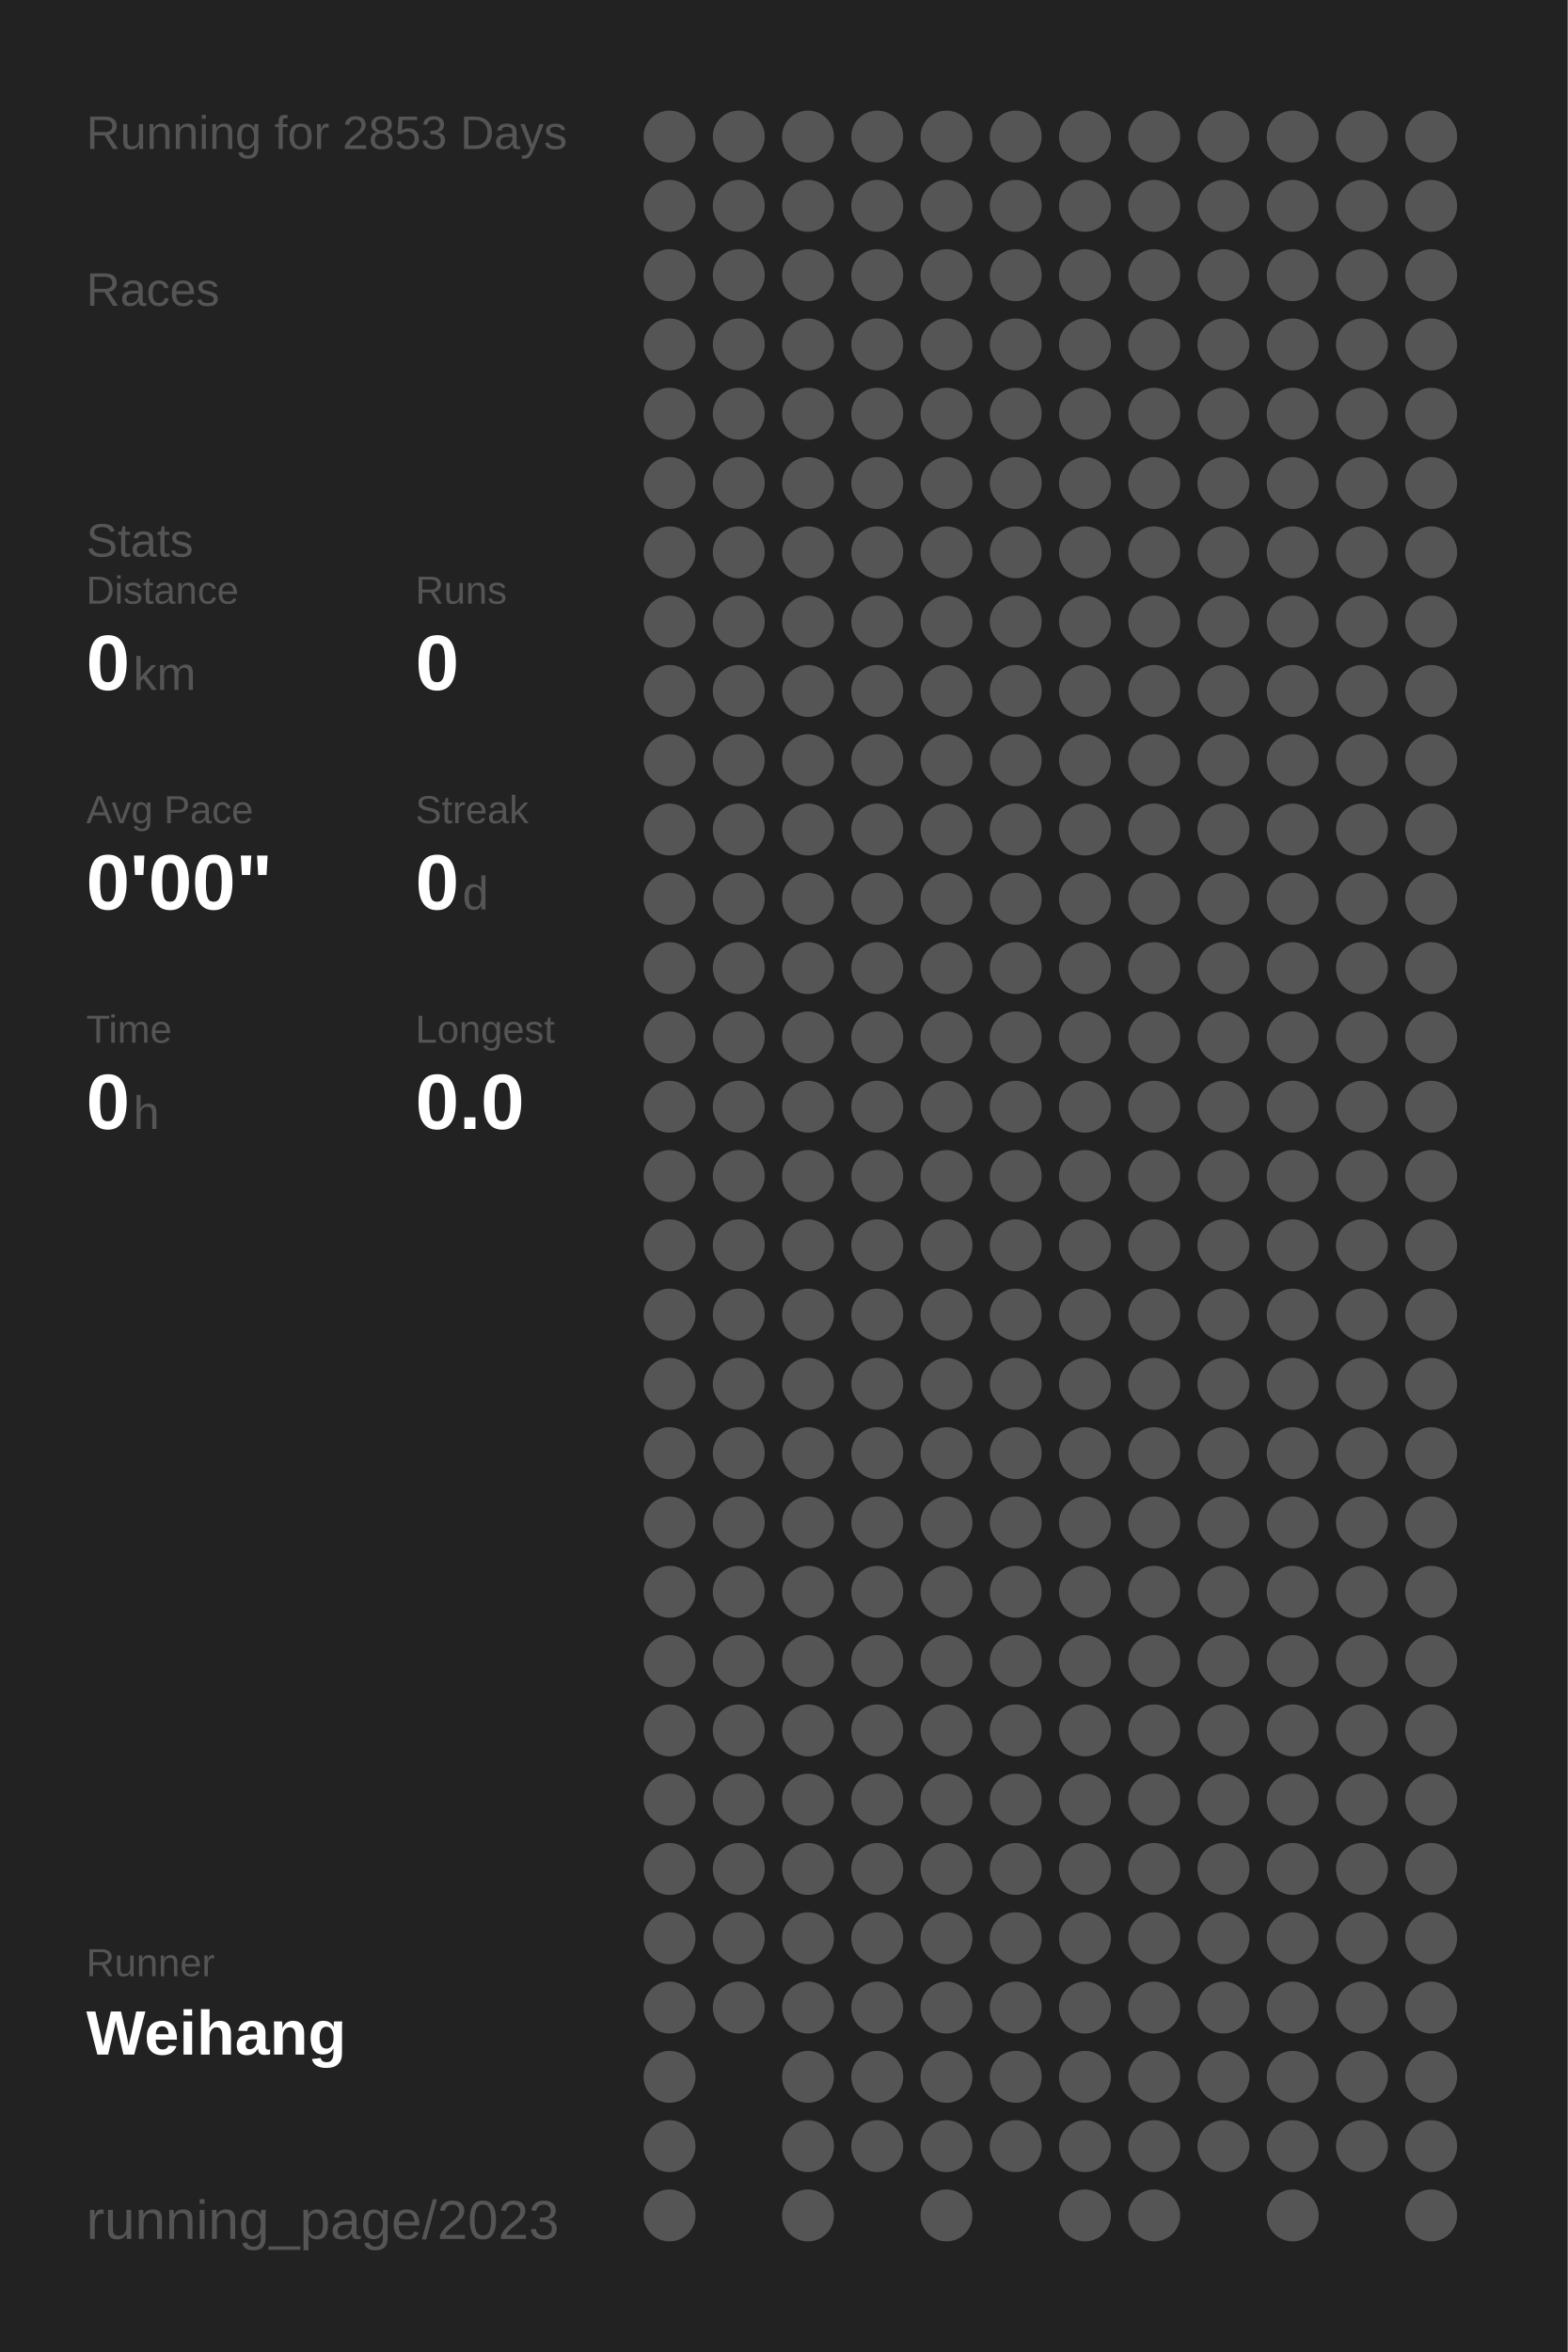
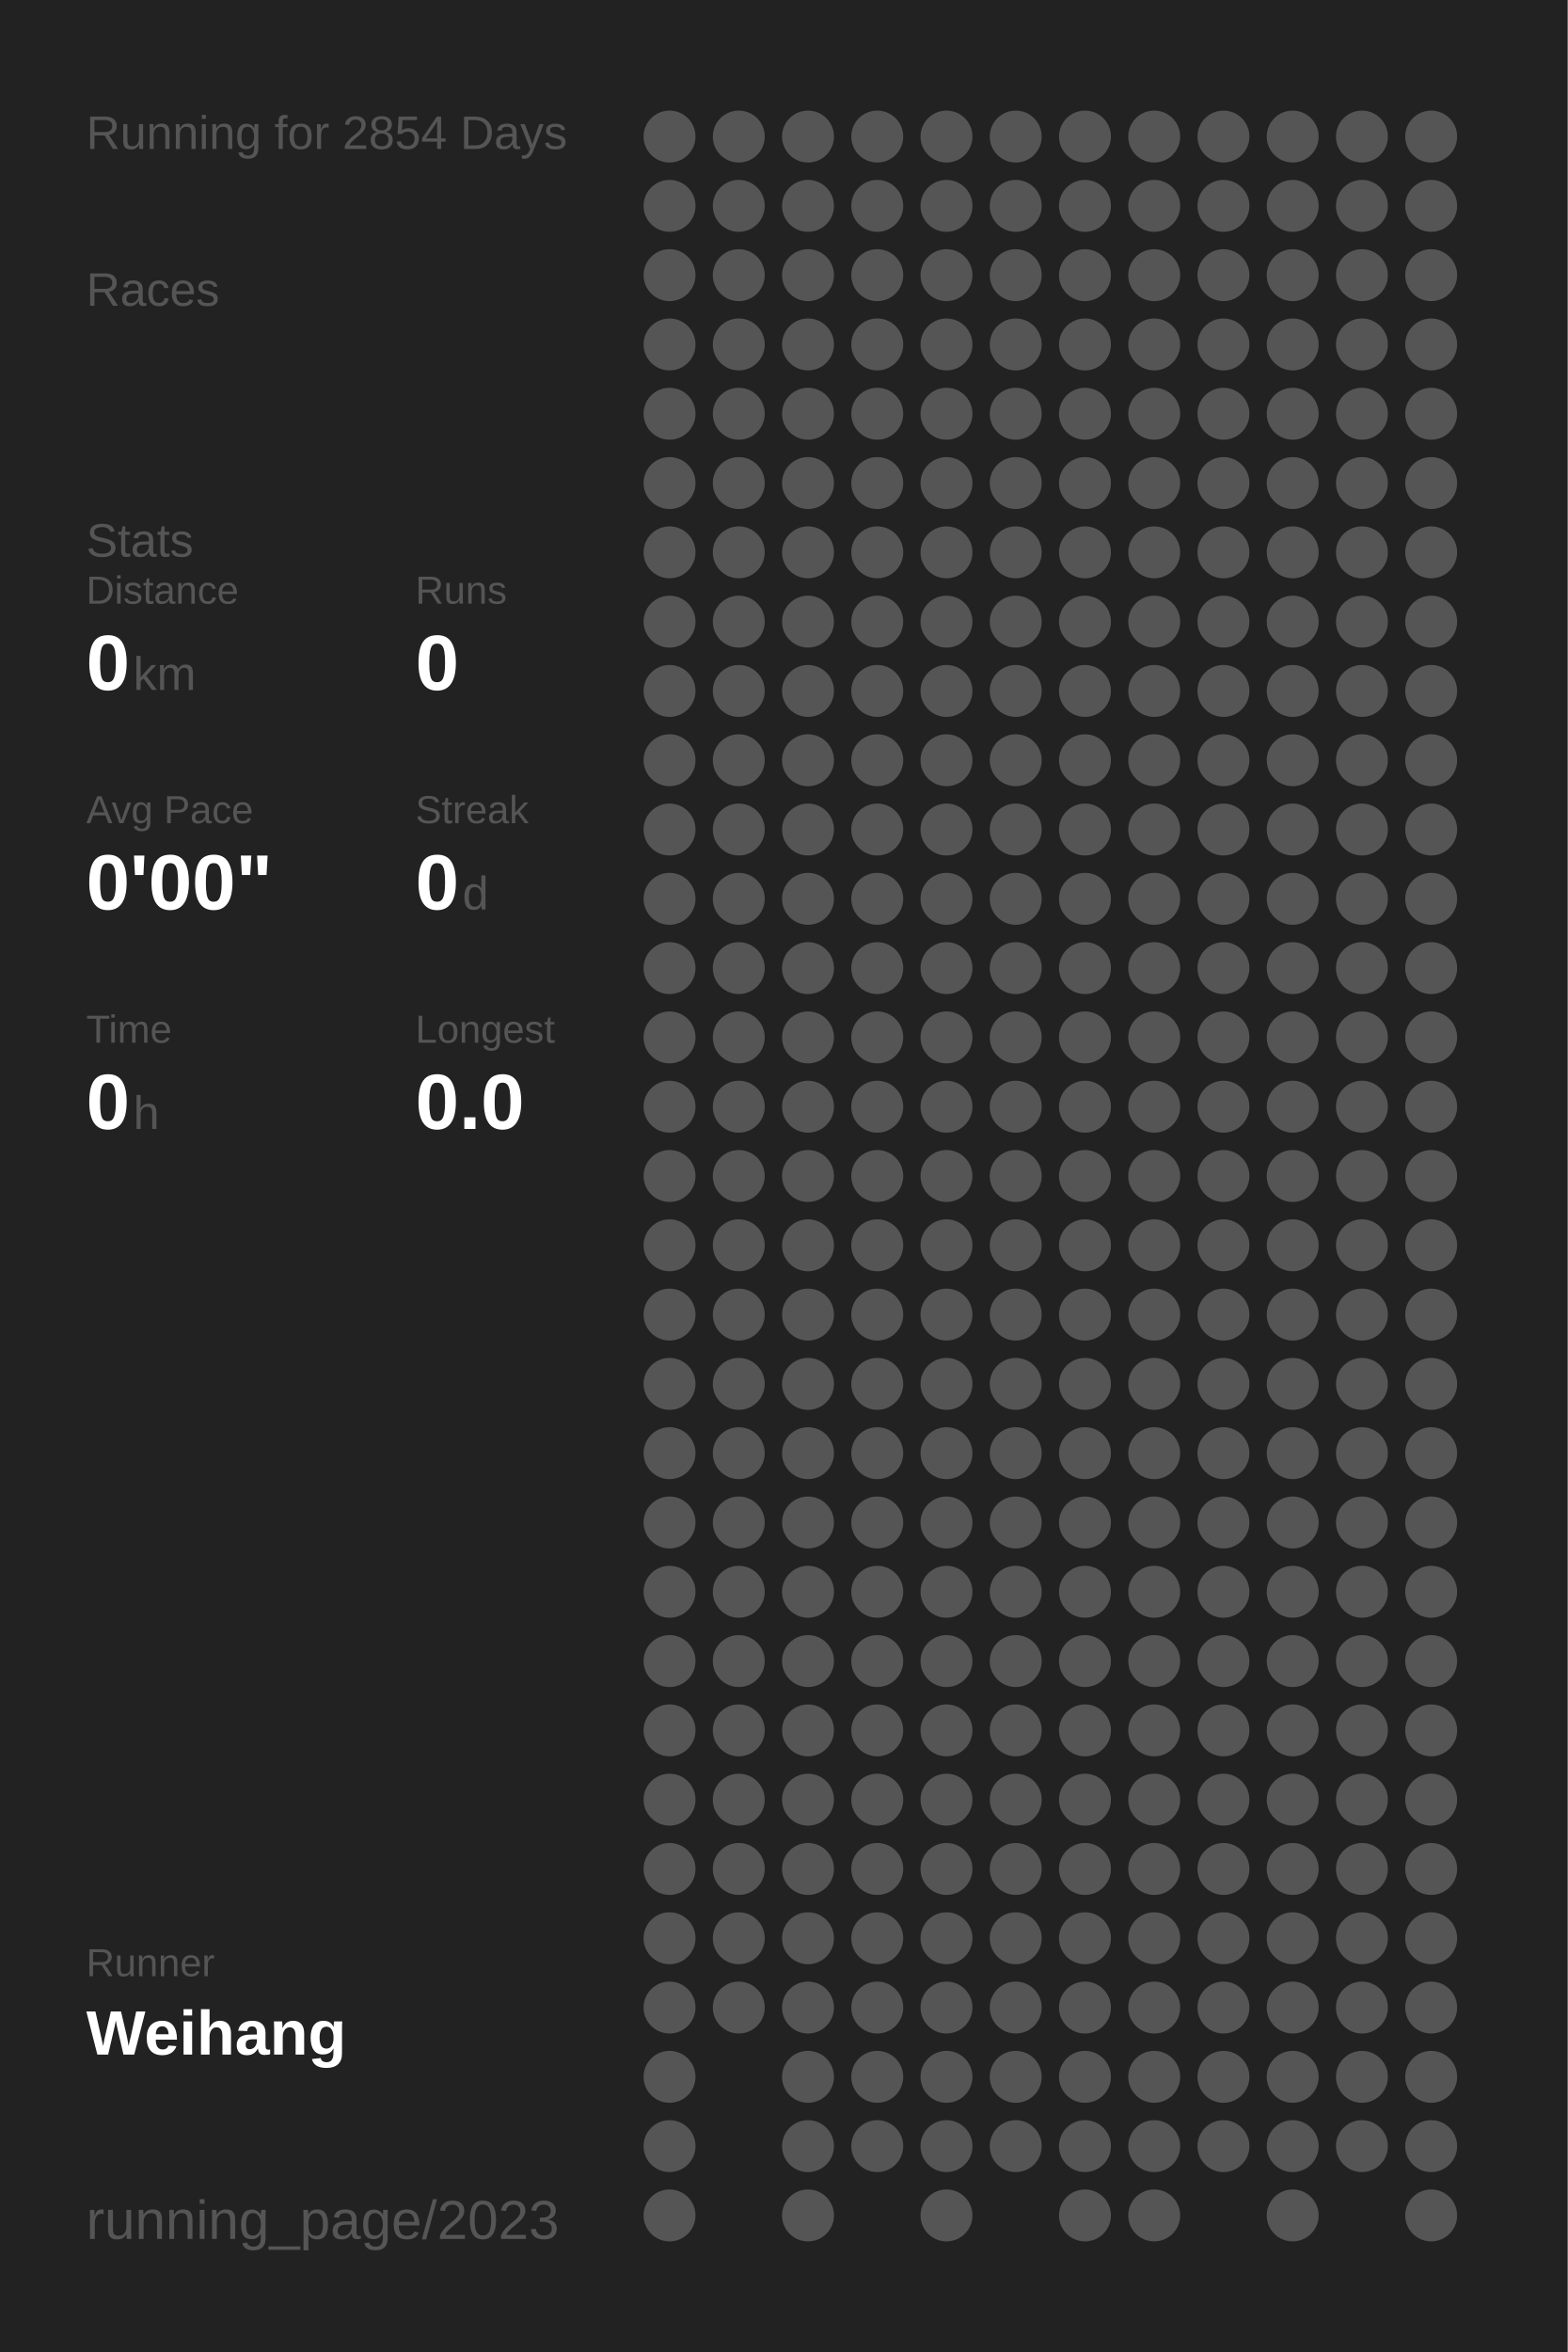
<svg xmlns="http://www.w3.org/2000/svg" baseProfile="full" height="300mm" version="1.1" viewBox="0,0,200,300" width="200mm">
  <defs />
  <rect fill="#222222" height="300" width="200" x="0" y="0" />
-   <text fill="#555555" style="font-size:6px; font-family:Arial;" x="11" y="19">Running for 2853 Days</text>
+   <text fill="#555555" style="font-size:6px; font-family:Arial;" x="11" y="19">Running for 2854 Days</text>
  <text fill="#555555" style="font-size:6px; font-family:Arial;" x="11" y="39">Races</text>
  <text fill="#555555" style="font-size:6px; font-family:Arial;" x="11" y="71">Stats</text>
  <text fill="#555555" style="font-size:5px; font-family:Arial;" x="11" y="77">Distance</text>
  <text fill="#FFFFFF" style="font-size:10px; font-family:Arial; font-weight:bold;" x="11" y="88">0</text>
  <text fill="#555555" style="font-size:6px; font-family:Arial;" x="17" y="88">km</text>
  <text fill="#555555" style="font-size:5px; font-family:Arial;" x="53" y="77">Runs</text>
  <text fill="#FFFFFF" style="font-size:10px; font-family:Arial; font-weight:bold;" x="53" y="88">0</text>
  <text fill="#555555" style="font-size:5px; font-family:Arial;" x="11" y="105">Avg Pace</text>
  <text fill="#FFFFFF" style="font-size:10px; font-family:Arial; font-weight:bold;" x="11" y="116">0'00"</text>
  <text fill="#555555" style="font-size:5px; font-family:Arial;" x="53" y="105">Streak</text>
  <text fill="#FFFFFF" style="font-size:10px; font-family:Arial; font-weight:bold;" x="53" y="116">0</text>
  <text fill="#555555" style="font-size:6px; font-family:Arial;" x="59" y="116">d</text>
  <text fill="#555555" style="font-size:5px; font-family:Arial;" x="11" y="133">Time</text>
  <text fill="#FFFFFF" style="font-size:10px; font-family:Arial; font-weight:bold;" x="11" y="144">0</text>
  <text fill="#555555" style="font-size:6px; font-family:Arial;" x="17" y="144">h</text>
  <text fill="#555555" style="font-size:5px; font-family:Arial;" x="53" y="133">Longest</text>
  <text fill="#FFFFFF" style="font-size:10px; font-family:Arial; font-weight:bold;" x="53" y="144">0.0</text>
  <text fill="#555555" style="font-size:5px; font-family:Arial;" x="11" y="252.065">Runner</text>
  <text fill="#FFFFFF" style="font-size:8px; font-family:Arial; font-weight:bold;" x="11" y="262.065">Weihang</text>
  <text fill="#555555" style="font-size:7px; font-family:Arial;" x="11" y="285.581">running_page/2023</text>
  <circle cx="85.417" cy="17.419" fill="#555555" r="3.312" />
  <circle cx="85.417" cy="26.258" fill="#555555" r="3.312" />
  <circle cx="85.417" cy="35.097" fill="#555555" r="3.312" />
  <circle cx="85.417" cy="43.935" fill="#555555" r="3.312" />
  <circle cx="85.417" cy="52.774" fill="#555555" r="3.312" />
  <circle cx="85.417" cy="61.613" fill="#555555" r="3.312" />
  <circle cx="85.417" cy="70.452" fill="#555555" r="3.312" />
  <circle cx="85.417" cy="79.29" fill="#555555" r="3.312" />
  <circle cx="85.417" cy="88.129" fill="#555555" r="3.312" />
  <circle cx="85.417" cy="96.968" fill="#555555" r="3.312" />
  <circle cx="85.417" cy="105.806" fill="#555555" r="3.312" />
  <circle cx="85.417" cy="114.645" fill="#555555" r="3.312" />
  <circle cx="85.417" cy="123.484" fill="#555555" r="3.312" />
  <circle cx="85.417" cy="132.323" fill="#555555" r="3.312" />
  <circle cx="85.417" cy="141.161" fill="#555555" r="3.312" />
  <circle cx="85.417" cy="150" fill="#555555" r="3.312" />
  <circle cx="85.417" cy="158.839" fill="#555555" r="3.312" />
  <circle cx="85.417" cy="167.677" fill="#555555" r="3.312" />
  <circle cx="85.417" cy="176.516" fill="#555555" r="3.312" />
  <circle cx="85.417" cy="185.355" fill="#555555" r="3.312" />
  <circle cx="85.417" cy="194.194" fill="#555555" r="3.312" />
  <circle cx="85.417" cy="203.032" fill="#555555" r="3.312" />
  <circle cx="85.417" cy="211.871" fill="#555555" r="3.312" />
  <circle cx="85.417" cy="220.71" fill="#555555" r="3.312" />
  <circle cx="85.417" cy="229.548" fill="#555555" r="3.312" />
  <circle cx="85.417" cy="238.387" fill="#555555" r="3.312" />
  <circle cx="85.417" cy="247.226" fill="#555555" r="3.312" />
  <circle cx="85.417" cy="256.065" fill="#555555" r="3.312" />
  <circle cx="85.417" cy="264.903" fill="#555555" r="3.312" />
  <circle cx="85.417" cy="273.742" fill="#555555" r="3.312" />
  <circle cx="85.417" cy="282.581" fill="#555555" r="3.312" />
  <circle cx="94.25" cy="17.419" fill="#555555" r="3.312" />
  <circle cx="94.25" cy="26.258" fill="#555555" r="3.312" />
  <circle cx="94.25" cy="35.097" fill="#555555" r="3.312" />
  <circle cx="94.25" cy="43.935" fill="#555555" r="3.312" />
  <circle cx="94.25" cy="52.774" fill="#555555" r="3.312" />
  <circle cx="94.25" cy="61.613" fill="#555555" r="3.312" />
  <circle cx="94.25" cy="70.452" fill="#555555" r="3.312" />
  <circle cx="94.25" cy="79.29" fill="#555555" r="3.312" />
  <circle cx="94.25" cy="88.129" fill="#555555" r="3.312" />
  <circle cx="94.25" cy="96.968" fill="#555555" r="3.312" />
  <circle cx="94.25" cy="105.806" fill="#555555" r="3.312" />
  <circle cx="94.25" cy="114.645" fill="#555555" r="3.312" />
  <circle cx="94.25" cy="123.484" fill="#555555" r="3.312" />
  <circle cx="94.25" cy="132.323" fill="#555555" r="3.312" />
  <circle cx="94.25" cy="141.161" fill="#555555" r="3.312" />
  <circle cx="94.25" cy="150" fill="#555555" r="3.312" />
  <circle cx="94.25" cy="158.839" fill="#555555" r="3.312" />
  <circle cx="94.25" cy="167.677" fill="#555555" r="3.312" />
  <circle cx="94.25" cy="176.516" fill="#555555" r="3.312" />
  <circle cx="94.25" cy="185.355" fill="#555555" r="3.312" />
  <circle cx="94.25" cy="194.194" fill="#555555" r="3.312" />
  <circle cx="94.25" cy="203.032" fill="#555555" r="3.312" />
  <circle cx="94.25" cy="211.871" fill="#555555" r="3.312" />
  <circle cx="94.25" cy="220.71" fill="#555555" r="3.312" />
  <circle cx="94.25" cy="229.548" fill="#555555" r="3.312" />
  <circle cx="94.25" cy="238.387" fill="#555555" r="3.312" />
  <circle cx="94.25" cy="247.226" fill="#555555" r="3.312" />
  <circle cx="94.25" cy="256.065" fill="#555555" r="3.312" />
  <circle cx="103.083" cy="17.419" fill="#555555" r="3.312" />
  <circle cx="103.083" cy="26.258" fill="#555555" r="3.312" />
  <circle cx="103.083" cy="35.097" fill="#555555" r="3.312" />
  <circle cx="103.083" cy="43.935" fill="#555555" r="3.312" />
  <circle cx="103.083" cy="52.774" fill="#555555" r="3.312" />
  <circle cx="103.083" cy="61.613" fill="#555555" r="3.312" />
  <circle cx="103.083" cy="70.452" fill="#555555" r="3.312" />
  <circle cx="103.083" cy="79.29" fill="#555555" r="3.312" />
  <circle cx="103.083" cy="88.129" fill="#555555" r="3.312" />
  <circle cx="103.083" cy="96.968" fill="#555555" r="3.312" />
  <circle cx="103.083" cy="105.806" fill="#555555" r="3.312" />
  <circle cx="103.083" cy="114.645" fill="#555555" r="3.312" />
  <circle cx="103.083" cy="123.484" fill="#555555" r="3.312" />
  <circle cx="103.083" cy="132.323" fill="#555555" r="3.312" />
  <circle cx="103.083" cy="141.161" fill="#555555" r="3.312" />
  <circle cx="103.083" cy="150" fill="#555555" r="3.312" />
  <circle cx="103.083" cy="158.839" fill="#555555" r="3.312" />
  <circle cx="103.083" cy="167.677" fill="#555555" r="3.312" />
  <circle cx="103.083" cy="176.516" fill="#555555" r="3.312" />
  <circle cx="103.083" cy="185.355" fill="#555555" r="3.312" />
  <circle cx="103.083" cy="194.194" fill="#555555" r="3.312" />
  <circle cx="103.083" cy="203.032" fill="#555555" r="3.312" />
  <circle cx="103.083" cy="211.871" fill="#555555" r="3.312" />
  <circle cx="103.083" cy="220.71" fill="#555555" r="3.312" />
  <circle cx="103.083" cy="229.548" fill="#555555" r="3.312" />
  <circle cx="103.083" cy="238.387" fill="#555555" r="3.312" />
  <circle cx="103.083" cy="247.226" fill="#555555" r="3.312" />
  <circle cx="103.083" cy="256.065" fill="#555555" r="3.312" />
  <circle cx="103.083" cy="264.903" fill="#555555" r="3.312" />
  <circle cx="103.083" cy="273.742" fill="#555555" r="3.312" />
  <circle cx="103.083" cy="282.581" fill="#555555" r="3.312" />
  <circle cx="111.917" cy="17.419" fill="#555555" r="3.312" />
  <circle cx="111.917" cy="26.258" fill="#555555" r="3.312" />
  <circle cx="111.917" cy="35.097" fill="#555555" r="3.312" />
  <circle cx="111.917" cy="43.935" fill="#555555" r="3.312" />
  <circle cx="111.917" cy="52.774" fill="#555555" r="3.312" />
  <circle cx="111.917" cy="61.613" fill="#555555" r="3.312" />
  <circle cx="111.917" cy="70.452" fill="#555555" r="3.312" />
  <circle cx="111.917" cy="79.29" fill="#555555" r="3.312" />
  <circle cx="111.917" cy="88.129" fill="#555555" r="3.312" />
  <circle cx="111.917" cy="96.968" fill="#555555" r="3.312" />
  <circle cx="111.917" cy="105.806" fill="#555555" r="3.312" />
  <circle cx="111.917" cy="114.645" fill="#555555" r="3.312" />
  <circle cx="111.917" cy="123.484" fill="#555555" r="3.312" />
  <circle cx="111.917" cy="132.323" fill="#555555" r="3.312" />
  <circle cx="111.917" cy="141.161" fill="#555555" r="3.312" />
  <circle cx="111.917" cy="150" fill="#555555" r="3.312" />
  <circle cx="111.917" cy="158.839" fill="#555555" r="3.312" />
  <circle cx="111.917" cy="167.677" fill="#555555" r="3.312" />
  <circle cx="111.917" cy="176.516" fill="#555555" r="3.312" />
  <circle cx="111.917" cy="185.355" fill="#555555" r="3.312" />
  <circle cx="111.917" cy="194.194" fill="#555555" r="3.312" />
  <circle cx="111.917" cy="203.032" fill="#555555" r="3.312" />
  <circle cx="111.917" cy="211.871" fill="#555555" r="3.312" />
  <circle cx="111.917" cy="220.71" fill="#555555" r="3.312" />
  <circle cx="111.917" cy="229.548" fill="#555555" r="3.312" />
  <circle cx="111.917" cy="238.387" fill="#555555" r="3.312" />
  <circle cx="111.917" cy="247.226" fill="#555555" r="3.312" />
  <circle cx="111.917" cy="256.065" fill="#555555" r="3.312" />
  <circle cx="111.917" cy="264.903" fill="#555555" r="3.312" />
  <circle cx="111.917" cy="273.742" fill="#555555" r="3.312" />
  <circle cx="120.75" cy="17.419" fill="#555555" r="3.312" />
  <circle cx="120.75" cy="26.258" fill="#555555" r="3.312" />
  <circle cx="120.75" cy="35.097" fill="#555555" r="3.312" />
  <circle cx="120.75" cy="43.935" fill="#555555" r="3.312" />
  <circle cx="120.75" cy="52.774" fill="#555555" r="3.312" />
  <circle cx="120.75" cy="61.613" fill="#555555" r="3.312" />
  <circle cx="120.75" cy="70.452" fill="#555555" r="3.312" />
  <circle cx="120.75" cy="79.29" fill="#555555" r="3.312" />
  <circle cx="120.75" cy="88.129" fill="#555555" r="3.312" />
  <circle cx="120.75" cy="96.968" fill="#555555" r="3.312" />
  <circle cx="120.75" cy="105.806" fill="#555555" r="3.312" />
  <circle cx="120.75" cy="114.645" fill="#555555" r="3.312" />
  <circle cx="120.75" cy="123.484" fill="#555555" r="3.312" />
  <circle cx="120.75" cy="132.323" fill="#555555" r="3.312" />
  <circle cx="120.75" cy="141.161" fill="#555555" r="3.312" />
  <circle cx="120.75" cy="150" fill="#555555" r="3.312" />
  <circle cx="120.75" cy="158.839" fill="#555555" r="3.312" />
  <circle cx="120.75" cy="167.677" fill="#555555" r="3.312" />
  <circle cx="120.75" cy="176.516" fill="#555555" r="3.312" />
  <circle cx="120.75" cy="185.355" fill="#555555" r="3.312" />
  <circle cx="120.75" cy="194.194" fill="#555555" r="3.312" />
  <circle cx="120.75" cy="203.032" fill="#555555" r="3.312" />
  <circle cx="120.75" cy="211.871" fill="#555555" r="3.312" />
  <circle cx="120.75" cy="220.71" fill="#555555" r="3.312" />
  <circle cx="120.75" cy="229.548" fill="#555555" r="3.312" />
  <circle cx="120.75" cy="238.387" fill="#555555" r="3.312" />
  <circle cx="120.75" cy="247.226" fill="#555555" r="3.312" />
  <circle cx="120.75" cy="256.065" fill="#555555" r="3.312" />
  <circle cx="120.75" cy="264.903" fill="#555555" r="3.312" />
  <circle cx="120.75" cy="273.742" fill="#555555" r="3.312" />
  <circle cx="120.75" cy="282.581" fill="#555555" r="3.312" />
  <circle cx="129.583" cy="17.419" fill="#555555" r="3.312" />
  <circle cx="129.583" cy="26.258" fill="#555555" r="3.312" />
  <circle cx="129.583" cy="35.097" fill="#555555" r="3.312" />
  <circle cx="129.583" cy="43.935" fill="#555555" r="3.312" />
  <circle cx="129.583" cy="52.774" fill="#555555" r="3.312" />
  <circle cx="129.583" cy="61.613" fill="#555555" r="3.312" />
  <circle cx="129.583" cy="70.452" fill="#555555" r="3.312" />
  <circle cx="129.583" cy="79.29" fill="#555555" r="3.312" />
  <circle cx="129.583" cy="88.129" fill="#555555" r="3.312" />
  <circle cx="129.583" cy="96.968" fill="#555555" r="3.312" />
  <circle cx="129.583" cy="105.806" fill="#555555" r="3.312" />
  <circle cx="129.583" cy="114.645" fill="#555555" r="3.312" />
  <circle cx="129.583" cy="123.484" fill="#555555" r="3.312" />
  <circle cx="129.583" cy="132.323" fill="#555555" r="3.312" />
  <circle cx="129.583" cy="141.161" fill="#555555" r="3.312" />
  <circle cx="129.583" cy="150" fill="#555555" r="3.312" />
  <circle cx="129.583" cy="158.839" fill="#555555" r="3.312" />
  <circle cx="129.583" cy="167.677" fill="#555555" r="3.312" />
  <circle cx="129.583" cy="176.516" fill="#555555" r="3.312" />
  <circle cx="129.583" cy="185.355" fill="#555555" r="3.312" />
  <circle cx="129.583" cy="194.194" fill="#555555" r="3.312" />
  <circle cx="129.583" cy="203.032" fill="#555555" r="3.312" />
  <circle cx="129.583" cy="211.871" fill="#555555" r="3.312" />
  <circle cx="129.583" cy="220.71" fill="#555555" r="3.312" />
  <circle cx="129.583" cy="229.548" fill="#555555" r="3.312" />
  <circle cx="129.583" cy="238.387" fill="#555555" r="3.312" />
  <circle cx="129.583" cy="247.226" fill="#555555" r="3.312" />
  <circle cx="129.583" cy="256.065" fill="#555555" r="3.312" />
  <circle cx="129.583" cy="264.903" fill="#555555" r="3.312" />
  <circle cx="129.583" cy="273.742" fill="#555555" r="3.312" />
  <circle cx="138.417" cy="17.419" fill="#555555" r="3.312" />
  <circle cx="138.417" cy="26.258" fill="#555555" r="3.312" />
  <circle cx="138.417" cy="35.097" fill="#555555" r="3.312" />
  <circle cx="138.417" cy="43.935" fill="#555555" r="3.312" />
  <circle cx="138.417" cy="52.774" fill="#555555" r="3.312" />
  <circle cx="138.417" cy="61.613" fill="#555555" r="3.312" />
  <circle cx="138.417" cy="70.452" fill="#555555" r="3.312" />
  <circle cx="138.417" cy="79.29" fill="#555555" r="3.312" />
  <circle cx="138.417" cy="88.129" fill="#555555" r="3.312" />
  <circle cx="138.417" cy="96.968" fill="#555555" r="3.312" />
  <circle cx="138.417" cy="105.806" fill="#555555" r="3.312" />
  <circle cx="138.417" cy="114.645" fill="#555555" r="3.312" />
  <circle cx="138.417" cy="123.484" fill="#555555" r="3.312" />
  <circle cx="138.417" cy="132.323" fill="#555555" r="3.312" />
  <circle cx="138.417" cy="141.161" fill="#555555" r="3.312" />
  <circle cx="138.417" cy="150" fill="#555555" r="3.312" />
  <circle cx="138.417" cy="158.839" fill="#555555" r="3.312" />
  <circle cx="138.417" cy="167.677" fill="#555555" r="3.312" />
  <circle cx="138.417" cy="176.516" fill="#555555" r="3.312" />
  <circle cx="138.417" cy="185.355" fill="#555555" r="3.312" />
  <circle cx="138.417" cy="194.194" fill="#555555" r="3.312" />
  <circle cx="138.417" cy="203.032" fill="#555555" r="3.312" />
  <circle cx="138.417" cy="211.871" fill="#555555" r="3.312" />
  <circle cx="138.417" cy="220.71" fill="#555555" r="3.312" />
  <circle cx="138.417" cy="229.548" fill="#555555" r="3.312" />
  <circle cx="138.417" cy="238.387" fill="#555555" r="3.312" />
  <circle cx="138.417" cy="247.226" fill="#555555" r="3.312" />
  <circle cx="138.417" cy="256.065" fill="#555555" r="3.312" />
  <circle cx="138.417" cy="264.903" fill="#555555" r="3.312" />
  <circle cx="138.417" cy="273.742" fill="#555555" r="3.312" />
  <circle cx="138.417" cy="282.581" fill="#555555" r="3.312" />
  <circle cx="147.25" cy="17.419" fill="#555555" r="3.312" />
  <circle cx="147.25" cy="26.258" fill="#555555" r="3.312" />
  <circle cx="147.25" cy="35.097" fill="#555555" r="3.312" />
  <circle cx="147.25" cy="43.935" fill="#555555" r="3.312" />
  <circle cx="147.25" cy="52.774" fill="#555555" r="3.312" />
  <circle cx="147.25" cy="61.613" fill="#555555" r="3.312" />
  <circle cx="147.25" cy="70.452" fill="#555555" r="3.312" />
  <circle cx="147.25" cy="79.29" fill="#555555" r="3.312" />
  <circle cx="147.25" cy="88.129" fill="#555555" r="3.312" />
  <circle cx="147.25" cy="96.968" fill="#555555" r="3.312" />
  <circle cx="147.25" cy="105.806" fill="#555555" r="3.312" />
  <circle cx="147.25" cy="114.645" fill="#555555" r="3.312" />
  <circle cx="147.25" cy="123.484" fill="#555555" r="3.312" />
  <circle cx="147.25" cy="132.323" fill="#555555" r="3.312" />
  <circle cx="147.25" cy="141.161" fill="#555555" r="3.312" />
  <circle cx="147.25" cy="150" fill="#555555" r="3.312" />
  <circle cx="147.25" cy="158.839" fill="#555555" r="3.312" />
  <circle cx="147.25" cy="167.677" fill="#555555" r="3.312" />
  <circle cx="147.25" cy="176.516" fill="#555555" r="3.312" />
  <circle cx="147.25" cy="185.355" fill="#555555" r="3.312" />
  <circle cx="147.25" cy="194.194" fill="#555555" r="3.312" />
  <circle cx="147.25" cy="203.032" fill="#555555" r="3.312" />
  <circle cx="147.25" cy="211.871" fill="#555555" r="3.312" />
  <circle cx="147.25" cy="220.71" fill="#555555" r="3.312" />
  <circle cx="147.25" cy="229.548" fill="#555555" r="3.312" />
  <circle cx="147.25" cy="238.387" fill="#555555" r="3.312" />
  <circle cx="147.25" cy="247.226" fill="#555555" r="3.312" />
  <circle cx="147.25" cy="256.065" fill="#555555" r="3.312" />
  <circle cx="147.25" cy="264.903" fill="#555555" r="3.312" />
  <circle cx="147.25" cy="273.742" fill="#555555" r="3.312" />
  <circle cx="147.25" cy="282.581" fill="#555555" r="3.312" />
  <circle cx="156.083" cy="17.419" fill="#555555" r="3.312" />
  <circle cx="156.083" cy="26.258" fill="#555555" r="3.312" />
  <circle cx="156.083" cy="35.097" fill="#555555" r="3.312" />
  <circle cx="156.083" cy="43.935" fill="#555555" r="3.312" />
  <circle cx="156.083" cy="52.774" fill="#555555" r="3.312" />
  <circle cx="156.083" cy="61.613" fill="#555555" r="3.312" />
  <circle cx="156.083" cy="70.452" fill="#555555" r="3.312" />
  <circle cx="156.083" cy="79.29" fill="#555555" r="3.312" />
  <circle cx="156.083" cy="88.129" fill="#555555" r="3.312" />
  <circle cx="156.083" cy="96.968" fill="#555555" r="3.312" />
  <circle cx="156.083" cy="105.806" fill="#555555" r="3.312" />
  <circle cx="156.083" cy="114.645" fill="#555555" r="3.312" />
  <circle cx="156.083" cy="123.484" fill="#555555" r="3.312" />
  <circle cx="156.083" cy="132.323" fill="#555555" r="3.312" />
  <circle cx="156.083" cy="141.161" fill="#555555" r="3.312" />
  <circle cx="156.083" cy="150" fill="#555555" r="3.312" />
  <circle cx="156.083" cy="158.839" fill="#555555" r="3.312" />
  <circle cx="156.083" cy="167.677" fill="#555555" r="3.312" />
  <circle cx="156.083" cy="176.516" fill="#555555" r="3.312" />
  <circle cx="156.083" cy="185.355" fill="#555555" r="3.312" />
  <circle cx="156.083" cy="194.194" fill="#555555" r="3.312" />
  <circle cx="156.083" cy="203.032" fill="#555555" r="3.312" />
  <circle cx="156.083" cy="211.871" fill="#555555" r="3.312" />
  <circle cx="156.083" cy="220.71" fill="#555555" r="3.312" />
  <circle cx="156.083" cy="229.548" fill="#555555" r="3.312" />
  <circle cx="156.083" cy="238.387" fill="#555555" r="3.312" />
  <circle cx="156.083" cy="247.226" fill="#555555" r="3.312" />
  <circle cx="156.083" cy="256.065" fill="#555555" r="3.312" />
  <circle cx="156.083" cy="264.903" fill="#555555" r="3.312" />
  <circle cx="156.083" cy="273.742" fill="#555555" r="3.312" />
  <circle cx="164.917" cy="17.419" fill="#555555" r="3.312" />
  <circle cx="164.917" cy="26.258" fill="#555555" r="3.312" />
  <circle cx="164.917" cy="35.097" fill="#555555" r="3.312" />
  <circle cx="164.917" cy="43.935" fill="#555555" r="3.312" />
  <circle cx="164.917" cy="52.774" fill="#555555" r="3.312" />
  <circle cx="164.917" cy="61.613" fill="#555555" r="3.312" />
  <circle cx="164.917" cy="70.452" fill="#555555" r="3.312" />
  <circle cx="164.917" cy="79.29" fill="#555555" r="3.312" />
  <circle cx="164.917" cy="88.129" fill="#555555" r="3.312" />
  <circle cx="164.917" cy="96.968" fill="#555555" r="3.312" />
  <circle cx="164.917" cy="105.806" fill="#555555" r="3.312" />
  <circle cx="164.917" cy="114.645" fill="#555555" r="3.312" />
  <circle cx="164.917" cy="123.484" fill="#555555" r="3.312" />
  <circle cx="164.917" cy="132.323" fill="#555555" r="3.312" />
  <circle cx="164.917" cy="141.161" fill="#555555" r="3.312" />
  <circle cx="164.917" cy="150" fill="#555555" r="3.312" />
  <circle cx="164.917" cy="158.839" fill="#555555" r="3.312" />
  <circle cx="164.917" cy="167.677" fill="#555555" r="3.312" />
  <circle cx="164.917" cy="176.516" fill="#555555" r="3.312" />
  <circle cx="164.917" cy="185.355" fill="#555555" r="3.312" />
  <circle cx="164.917" cy="194.194" fill="#555555" r="3.312" />
  <circle cx="164.917" cy="203.032" fill="#555555" r="3.312" />
  <circle cx="164.917" cy="211.871" fill="#555555" r="3.312" />
  <circle cx="164.917" cy="220.71" fill="#555555" r="3.312" />
  <circle cx="164.917" cy="229.548" fill="#555555" r="3.312" />
  <circle cx="164.917" cy="238.387" fill="#555555" r="3.312" />
  <circle cx="164.917" cy="247.226" fill="#555555" r="3.312" />
  <circle cx="164.917" cy="256.065" fill="#555555" r="3.312" />
  <circle cx="164.917" cy="264.903" fill="#555555" r="3.312" />
  <circle cx="164.917" cy="273.742" fill="#555555" r="3.312" />
  <circle cx="164.917" cy="282.581" fill="#555555" r="3.312" />
  <circle cx="173.75" cy="17.419" fill="#555555" r="3.312" />
  <circle cx="173.75" cy="26.258" fill="#555555" r="3.312" />
  <circle cx="173.75" cy="35.097" fill="#555555" r="3.312" />
  <circle cx="173.75" cy="43.935" fill="#555555" r="3.312" />
  <circle cx="173.75" cy="52.774" fill="#555555" r="3.312" />
  <circle cx="173.75" cy="61.613" fill="#555555" r="3.312" />
  <circle cx="173.75" cy="70.452" fill="#555555" r="3.312" />
  <circle cx="173.75" cy="79.29" fill="#555555" r="3.312" />
  <circle cx="173.75" cy="88.129" fill="#555555" r="3.312" />
  <circle cx="173.75" cy="96.968" fill="#555555" r="3.312" />
  <circle cx="173.75" cy="105.806" fill="#555555" r="3.312" />
  <circle cx="173.75" cy="114.645" fill="#555555" r="3.312" />
  <circle cx="173.75" cy="123.484" fill="#555555" r="3.312" />
  <circle cx="173.75" cy="132.323" fill="#555555" r="3.312" />
  <circle cx="173.75" cy="141.161" fill="#555555" r="3.312" />
  <circle cx="173.75" cy="150" fill="#555555" r="3.312" />
  <circle cx="173.75" cy="158.839" fill="#555555" r="3.312" />
  <circle cx="173.75" cy="167.677" fill="#555555" r="3.312" />
  <circle cx="173.75" cy="176.516" fill="#555555" r="3.312" />
  <circle cx="173.75" cy="185.355" fill="#555555" r="3.312" />
  <circle cx="173.75" cy="194.194" fill="#555555" r="3.312" />
  <circle cx="173.75" cy="203.032" fill="#555555" r="3.312" />
  <circle cx="173.75" cy="211.871" fill="#555555" r="3.312" />
  <circle cx="173.75" cy="220.71" fill="#555555" r="3.312" />
  <circle cx="173.75" cy="229.548" fill="#555555" r="3.312" />
  <circle cx="173.75" cy="238.387" fill="#555555" r="3.312" />
  <circle cx="173.75" cy="247.226" fill="#555555" r="3.312" />
  <circle cx="173.75" cy="256.065" fill="#555555" r="3.312" />
  <circle cx="173.75" cy="264.903" fill="#555555" r="3.312" />
  <circle cx="173.75" cy="273.742" fill="#555555" r="3.312" />
  <circle cx="182.583" cy="17.419" fill="#555555" r="3.312" />
  <circle cx="182.583" cy="26.258" fill="#555555" r="3.312" />
  <circle cx="182.583" cy="35.097" fill="#555555" r="3.312" />
  <circle cx="182.583" cy="43.935" fill="#555555" r="3.312" />
  <circle cx="182.583" cy="52.774" fill="#555555" r="3.312" />
  <circle cx="182.583" cy="61.613" fill="#555555" r="3.312" />
  <circle cx="182.583" cy="70.452" fill="#555555" r="3.312" />
  <circle cx="182.583" cy="79.29" fill="#555555" r="3.312" />
  <circle cx="182.583" cy="88.129" fill="#555555" r="3.312" />
  <circle cx="182.583" cy="96.968" fill="#555555" r="3.312" />
  <circle cx="182.583" cy="105.806" fill="#555555" r="3.312" />
  <circle cx="182.583" cy="114.645" fill="#555555" r="3.312" />
  <circle cx="182.583" cy="123.484" fill="#555555" r="3.312" />
  <circle cx="182.583" cy="132.323" fill="#555555" r="3.312" />
  <circle cx="182.583" cy="141.161" fill="#555555" r="3.312" />
  <circle cx="182.583" cy="150" fill="#555555" r="3.312" />
  <circle cx="182.583" cy="158.839" fill="#555555" r="3.312" />
  <circle cx="182.583" cy="167.677" fill="#555555" r="3.312" />
  <circle cx="182.583" cy="176.516" fill="#555555" r="3.312" />
  <circle cx="182.583" cy="185.355" fill="#555555" r="3.312" />
  <circle cx="182.583" cy="194.194" fill="#555555" r="3.312" />
  <circle cx="182.583" cy="203.032" fill="#555555" r="3.312" />
  <circle cx="182.583" cy="211.871" fill="#555555" r="3.312" />
  <circle cx="182.583" cy="220.71" fill="#555555" r="3.312" />
  <circle cx="182.583" cy="229.548" fill="#555555" r="3.312" />
  <circle cx="182.583" cy="238.387" fill="#555555" r="3.312" />
  <circle cx="182.583" cy="247.226" fill="#555555" r="3.312" />
  <circle cx="182.583" cy="256.065" fill="#555555" r="3.312" />
  <circle cx="182.583" cy="264.903" fill="#555555" r="3.312" />
  <circle cx="182.583" cy="273.742" fill="#555555" r="3.312" />
  <circle cx="182.583" cy="282.581" fill="#555555" r="3.312" />
</svg>
